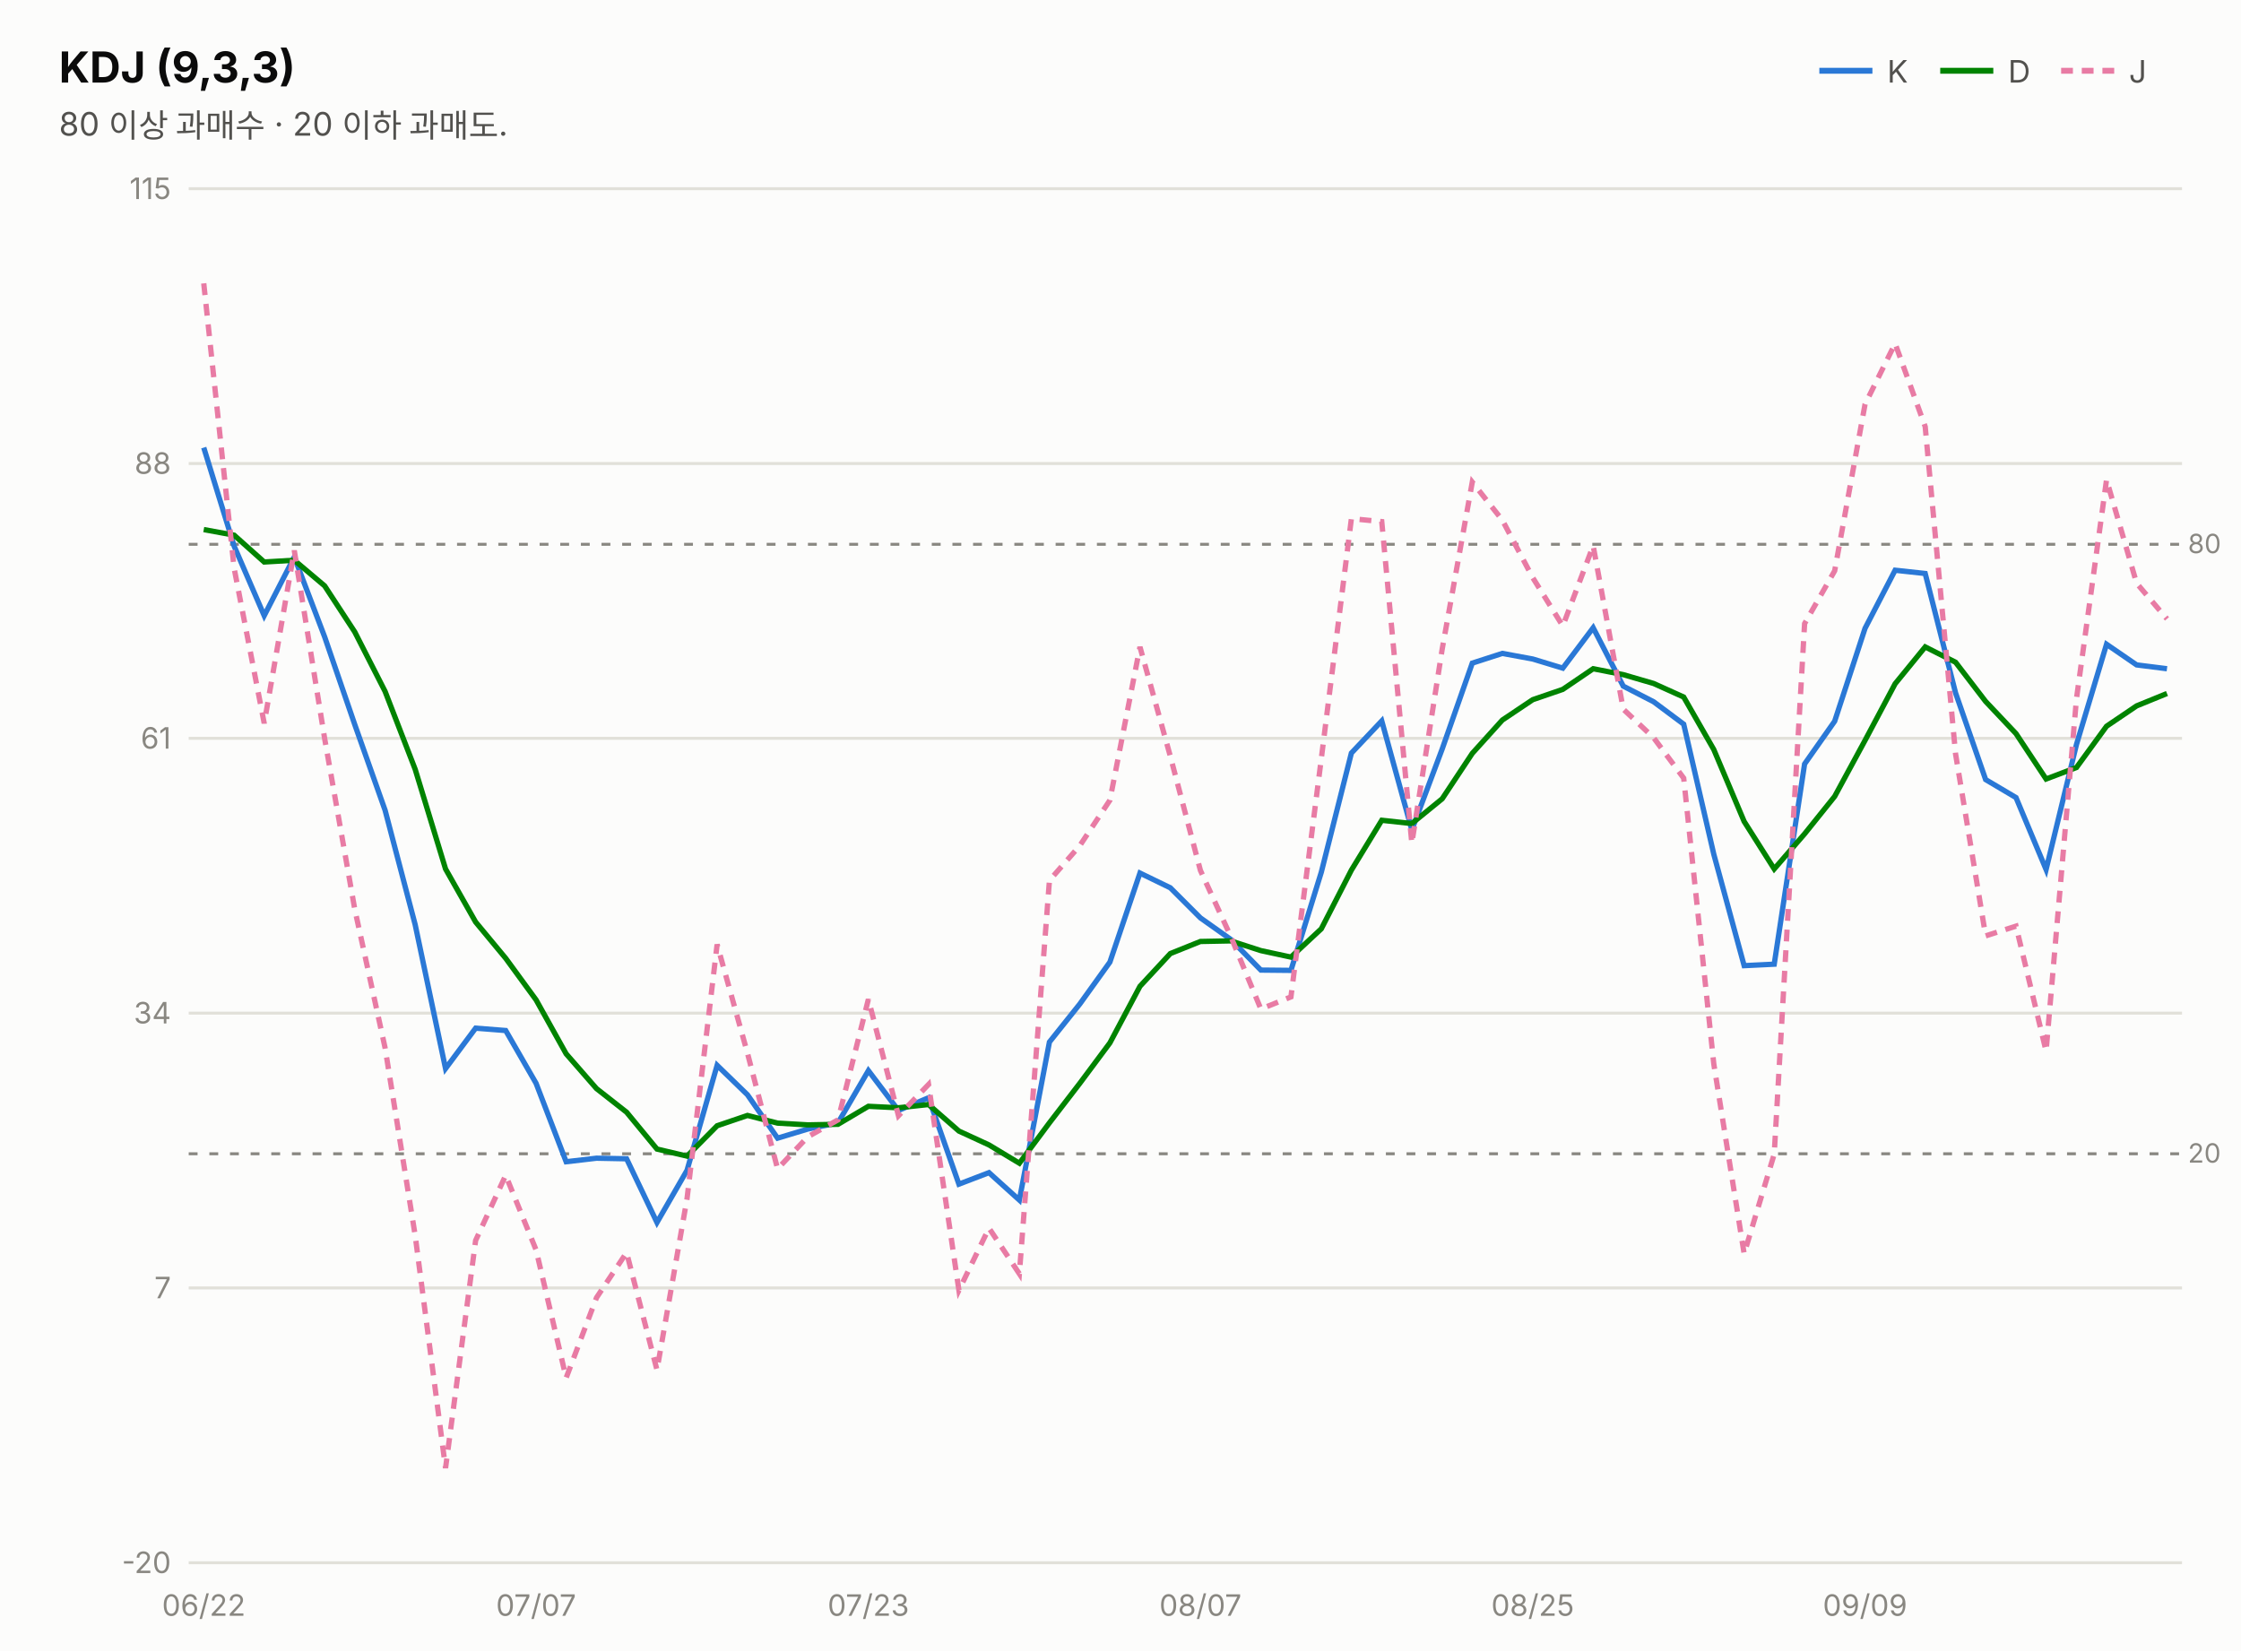
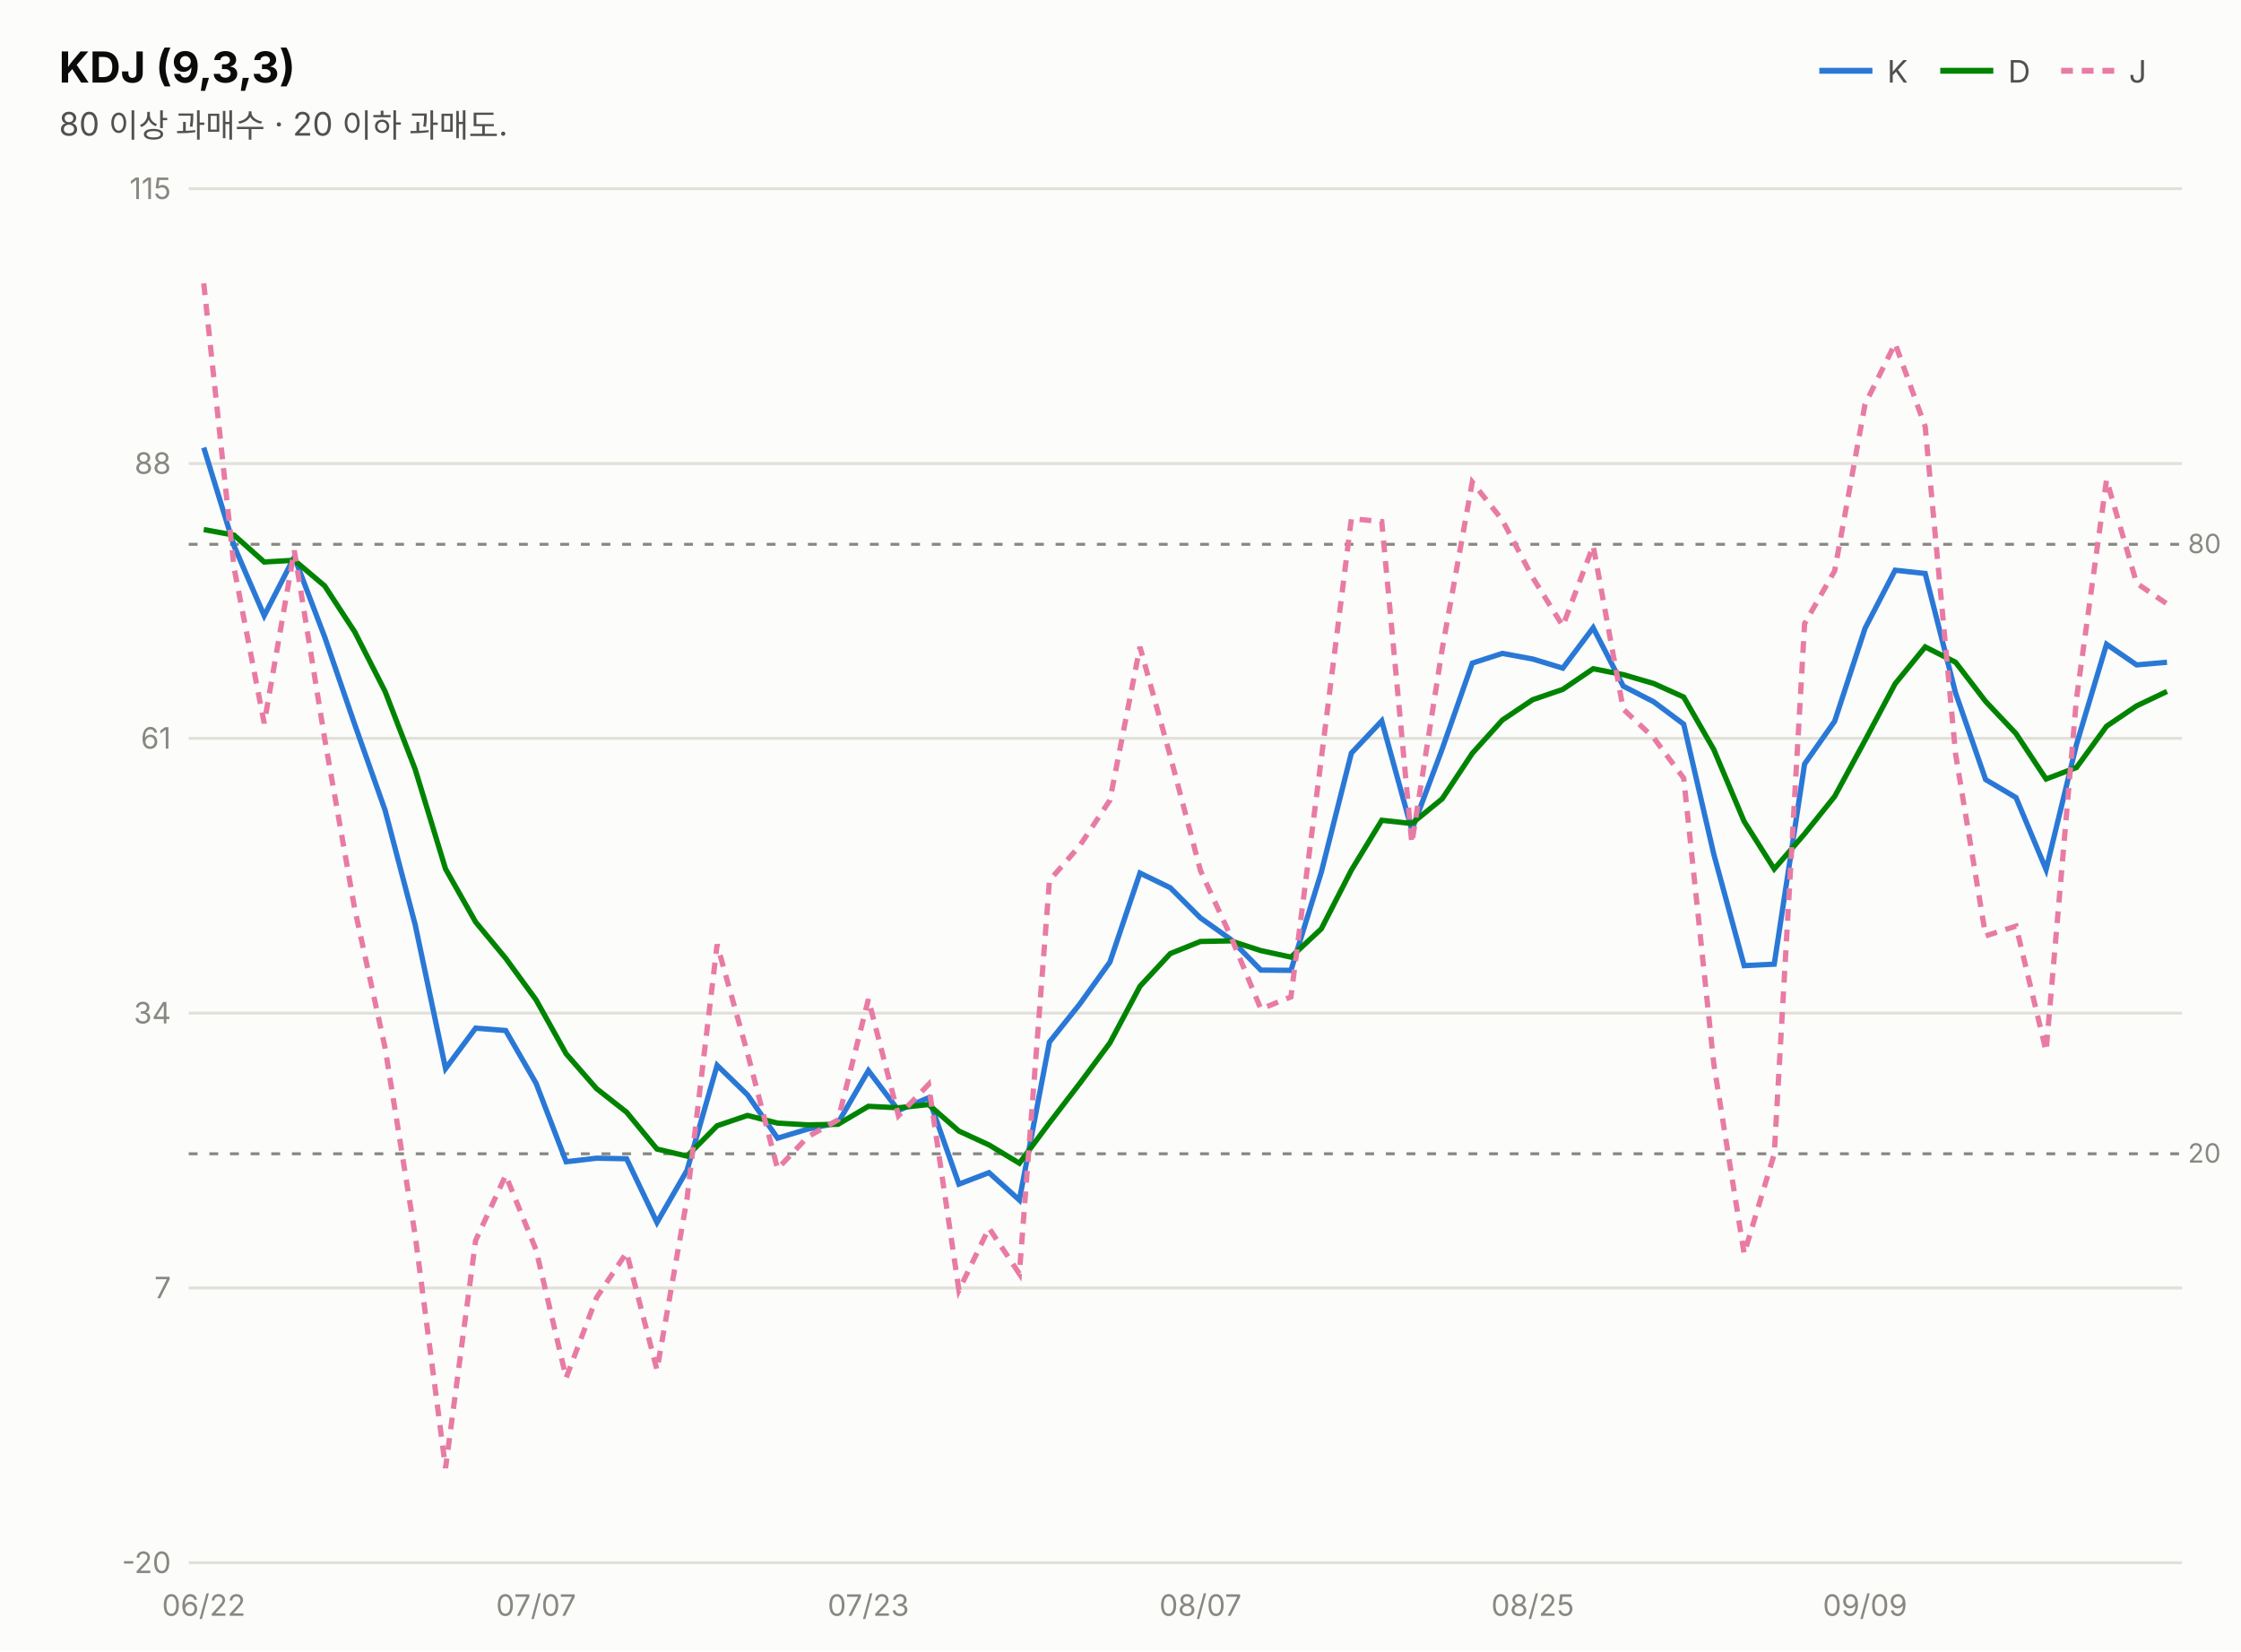
<svg xmlns="http://www.w3.org/2000/svg" width="760" height="560" viewBox="0 0 760 560" font-family="system-ui,-apple-system,&quot;Segoe UI&quot;,&quot;Malgun Gothic&quot;,&quot;Apple SD Gothic Neo&quot;,sans-serif">
  <rect width="760" height="560" fill="#fcfcfb" />
  <text x="20" y="28" font-size="14.5" font-weight="700" fill="#0b0b0b">KDJ (9,3,3)</text>
  <text x="20" y="46" font-size="11" fill="#52514e">80 이상 과매수 · 20 이하 과매도.</text>
  <line x1="617" y1="24" x2="635" y2="24" stroke="#2a78d6" stroke-width="2" />
  <text x="640" y="28" font-size="10.5" fill="#52514e">K</text>
  <line x1="658" y1="24" x2="676" y2="24" stroke="#008300" stroke-width="2" />
  <text x="681" y="28" font-size="10.5" fill="#52514e">D</text>
  <line x1="699" y1="24" x2="717" y2="24" stroke="#e87ba4" stroke-width="2" stroke-dasharray="4 3" />
  <text x="722" y="28" font-size="10.5" fill="#52514e">J</text>
  <line x1="64" y1="530.0" x2="740" y2="530.0" stroke="#e1e0d9" stroke-width="1" />
  <text x="58" y="533.5" font-size="10" fill="#898781" text-anchor="end" style="font-variant-numeric:tabular-nums">-20</text>
  <line x1="64" y1="436.8" x2="740" y2="436.8" stroke="#e1e0d9" stroke-width="1" />
  <text x="58" y="440.3" font-size="10" fill="#898781" text-anchor="end" style="font-variant-numeric:tabular-nums">7</text>
  <line x1="64" y1="343.6" x2="740" y2="343.6" stroke="#e1e0d9" stroke-width="1" />
  <text x="58" y="347.1" font-size="10" fill="#898781" text-anchor="end" style="font-variant-numeric:tabular-nums">34</text>
  <line x1="64" y1="250.4" x2="740" y2="250.4" stroke="#e1e0d9" stroke-width="1" />
  <text x="58" y="253.9" font-size="10" fill="#898781" text-anchor="end" style="font-variant-numeric:tabular-nums">61</text>
  <line x1="64" y1="157.2" x2="740" y2="157.2" stroke="#e1e0d9" stroke-width="1" />
  <text x="58" y="160.7" font-size="10" fill="#898781" text-anchor="end" style="font-variant-numeric:tabular-nums">88</text>
  <line x1="64" y1="64.0" x2="740" y2="64.0" stroke="#e1e0d9" stroke-width="1" />
  <text x="58" y="67.5" font-size="10" fill="#898781" text-anchor="end" style="font-variant-numeric:tabular-nums">115</text>
  <line x1="64" y1="184.6" x2="740" y2="184.6" stroke="#898781" stroke-width="1" stroke-dasharray="3 4" />
  <text x="742" y="187.6" font-size="9" fill="#898781">80</text>
  <line x1="64" y1="391.3" x2="740" y2="391.3" stroke="#898781" stroke-width="1" stroke-dasharray="3 4" />
  <text x="742" y="394.3" font-size="9" fill="#898781">20</text>
-   <path d="M69.1,151.8 L79.4,185.2 L89.6,208.8 L99.8,188.9 L110.1,216.0 L120.3,245.7 L130.6,274.8 L140.8,313.6 L151.1,362.4 L161.3,348.7 L171.5,349.5 L181.8,367.4 L192.0,394.0 L202.3,392.8 L212.5,393.0 L222.8,414.6 L233.0,396.9 L243.2,361.3 L253.5,371.3 L263.7,386.0 L274.0,382.9 L284.2,380.8 L294.5,363.1 L304.7,376.6 L314.9,372.3 L325.2,401.6 L335.4,397.7 L345.7,407.0 L355.9,353.4 L366.2,340.5 L376.4,326.3 L386.6,296.1 L396.9,301.1 L407.1,311.3 L417.4,318.6 L427.6,329.0 L437.8,329.1 L448.1,295.8 L458.3,255.4 L468.6,244.5 L478.8,281.5 L489.1,254.0 L499.3,224.9 L509.5,221.6 L519.8,223.5 L530.0,226.6 L540.3,212.9 L550.5,232.7 L560.8,238.0 L571.0,245.6 L581.2,289.7 L591.5,327.5 L601.7,327.0 L612.0,259.1 L622.2,244.6 L632.5,213.1 L642.7,193.4 L652.9,194.5 L663.2,235.0 L673.4,264.4 L683.7,270.5 L693.9,294.9 L704.2,252.5 L714.4,218.5 L724.6,225.5 L734.9,226.8" fill="none" stroke="#2a78d6" stroke-width="1.8" />
-   <path d="M69.1,179.6 L79.4,181.5 L89.6,190.6 L99.8,190.0 L110.1,198.7 L120.3,214.3 L130.6,234.5 L140.8,260.9 L151.1,294.7 L161.3,312.7 L171.5,325.0 L181.8,339.1 L192.0,357.4 L202.3,369.2 L212.5,377.2 L222.8,389.7 L233.0,392.1 L243.2,381.8 L253.5,378.3 L263.7,380.9 L274.0,381.5 L284.2,381.3 L294.5,375.2 L304.7,375.7 L314.9,374.6 L325.2,383.6 L335.4,388.3 L345.7,394.5 L355.9,380.8 L366.2,367.4 L376.4,353.7 L386.6,334.5 L396.9,323.4 L407.1,319.3 L417.4,319.1 L427.6,322.4 L437.8,324.6 L448.1,315.0 L458.3,295.1 L468.6,278.2 L478.8,279.3 L489.1,270.9 L499.3,255.5 L509.5,244.2 L519.8,237.3 L530.0,233.8 L540.3,226.8 L550.5,228.8 L560.8,231.8 L571.0,236.4 L581.2,254.2 L591.5,278.6 L601.7,294.7 L612.0,282.8 L622.2,270.1 L632.5,251.1 L642.7,231.9 L652.9,219.4 L663.2,224.6 L673.4,237.9 L683.7,248.8 L693.9,264.2 L704.2,260.3 L714.4,246.3 L724.6,239.4 L734.9,235.2" fill="none" stroke="#008300" stroke-width="1.8" />
-   <path d="M69.1,96.1 L79.4,192.7 L89.6,245.3 L99.8,186.7 L110.1,250.5 L120.3,308.3 L130.6,355.4 L140.8,419.0 L151.1,497.9 L161.3,420.7 L171.5,398.6 L181.8,423.9 L192.0,467.3 L202.3,440.1 L212.5,424.8 L222.8,464.6 L233.0,406.5 L243.2,320.3 L253.5,357.2 L263.7,396.4 L274.0,385.5 L284.2,379.8 L294.5,338.9 L304.7,378.4 L314.9,367.8 L325.2,437.6 L335.4,416.5 L345.7,432.0 L355.9,298.6 L366.2,286.8 L376.4,271.4 L386.6,219.4 L396.9,256.5 L407.1,295.2 L417.4,317.6 L427.6,342.2 L437.8,338.1 L448.1,257.3 L458.3,175.9 L468.6,176.9 L478.8,286.0 L489.1,220.1 L499.3,163.5 L509.5,176.4 L519.8,195.9 L530.0,212.3 L540.3,185.1 L550.5,240.5 L560.8,250.2 L571.0,263.9 L581.2,360.8 L591.5,425.2 L601.7,391.4 L612.0,211.5 L622.2,193.6 L632.5,137.1 L642.7,116.5 L652.9,144.7 L663.2,255.7 L673.4,317.4 L683.7,314.1 L693.9,356.5 L704.2,237.0 L714.4,162.7 L724.6,197.8 L734.9,209.9" fill="none" stroke="#e87ba4" stroke-width="1.8" stroke-dasharray="4 3" />
+   <path d="M69.1,151.8 L79.4,185.2 L89.6,208.8 L99.8,188.9 L110.1,216.0 L120.3,245.7 L130.6,274.8 L140.8,313.6 L151.1,362.4 L161.3,348.7 L171.5,349.5 L181.8,367.4 L192.0,394.0 L202.3,392.8 L212.5,393.0 L222.8,414.6 L233.0,396.9 L243.2,361.3 L253.5,371.3 L263.7,386.0 L274.0,382.9 L284.2,380.8 L294.5,363.1 L304.7,376.6 L314.9,372.3 L325.2,401.6 L335.4,397.7 L345.7,407.0 L355.9,353.4 L366.2,340.5 L376.4,326.3 L386.6,296.1 L396.9,301.1 L407.1,311.3 L417.4,318.6 L427.6,329.0 L437.8,329.1 L448.1,295.8 L458.3,255.4 L468.6,244.5 L478.8,281.5 L489.1,254.0 L499.3,224.9 L509.5,221.6 L519.8,223.5 L530.0,226.6 L540.3,212.9 L550.5,232.7 L560.8,238.0 L571.0,245.6 L581.2,289.7 L591.5,327.5 L601.7,327.0 L612.0,259.1 L622.2,244.6 L632.5,213.1 L642.7,193.4 L652.9,194.5 L663.2,235.0 L673.4,264.4 L683.7,270.5 L693.9,294.9 L704.2,252.5 L714.4,218.5 L724.6,225.5 L734.9,224.6" fill="none" stroke="#2a78d6" stroke-width="1.8" />
+   <path d="M69.1,179.6 L79.4,181.5 L89.6,190.6 L99.8,190.0 L110.1,198.7 L120.3,214.3 L130.6,234.5 L140.8,260.9 L151.1,294.7 L161.3,312.7 L171.5,325.0 L181.8,339.1 L192.0,357.4 L202.3,369.2 L212.5,377.2 L222.8,389.7 L233.0,392.1 L243.2,381.8 L253.5,378.3 L263.7,380.9 L274.0,381.5 L284.2,381.3 L294.5,375.2 L304.7,375.7 L314.9,374.6 L325.2,383.6 L335.4,388.3 L345.7,394.5 L355.9,380.8 L366.2,367.4 L376.4,353.7 L386.6,334.5 L396.9,323.4 L407.1,319.3 L417.4,319.1 L427.6,322.4 L437.8,324.6 L448.1,315.0 L458.3,295.1 L468.6,278.2 L478.8,279.3 L489.1,270.9 L499.3,255.5 L509.5,244.2 L519.8,237.3 L530.0,233.8 L540.3,226.8 L550.5,228.8 L560.8,231.8 L571.0,236.4 L581.2,254.2 L591.5,278.6 L601.7,294.7 L612.0,282.8 L622.2,270.1 L632.5,251.1 L642.7,231.9 L652.9,219.4 L663.2,224.6 L673.4,237.9 L683.7,248.8 L693.9,264.2 L704.2,260.3 L714.4,246.3 L724.6,239.4 L734.9,234.5" fill="none" stroke="#008300" stroke-width="1.8" />
+   <path d="M69.1,96.1 L79.4,192.7 L89.6,245.3 L99.8,186.7 L110.1,250.5 L120.3,308.3 L130.6,355.4 L140.8,419.0 L151.1,497.9 L161.3,420.7 L171.5,398.6 L181.8,423.9 L192.0,467.3 L202.3,440.1 L212.5,424.8 L222.8,464.6 L233.0,406.5 L243.2,320.3 L253.5,357.2 L263.7,396.4 L274.0,385.5 L284.2,379.8 L294.5,338.9 L304.7,378.4 L314.9,367.8 L325.2,437.6 L335.4,416.5 L345.7,432.0 L355.9,298.6 L366.2,286.8 L376.4,271.4 L386.6,219.4 L396.9,256.5 L407.1,295.2 L417.4,317.6 L427.6,342.2 L437.8,338.1 L448.1,257.3 L458.3,175.9 L468.6,176.9 L478.8,286.0 L489.1,220.1 L499.3,163.5 L509.5,176.4 L519.8,195.9 L530.0,212.3 L540.3,185.1 L550.5,240.5 L560.8,250.2 L571.0,263.9 L581.2,360.8 L591.5,425.2 L601.7,391.4 L612.0,211.5 L622.2,193.6 L632.5,137.1 L642.7,116.5 L652.9,144.7 L663.2,255.7 L673.4,317.4 L683.7,314.1 L693.9,356.5 L704.2,237.0 L714.4,162.7 L724.6,197.8 L734.9,204.8" fill="none" stroke="#e87ba4" stroke-width="1.8" stroke-dasharray="4 3" />
  <text x="69.1" y="548" font-size="10" fill="#898781" text-anchor="middle">06/22</text>
  <text x="181.8" y="548" font-size="10" fill="#898781" text-anchor="middle">07/07</text>
  <text x="294.5" y="548" font-size="10" fill="#898781" text-anchor="middle">07/23</text>
  <text x="407.1" y="548" font-size="10" fill="#898781" text-anchor="middle">08/07</text>
  <text x="519.8" y="548" font-size="10" fill="#898781" text-anchor="middle">08/25</text>
  <text x="632.5" y="548" font-size="10" fill="#898781" text-anchor="middle">09/09</text>
</svg>
